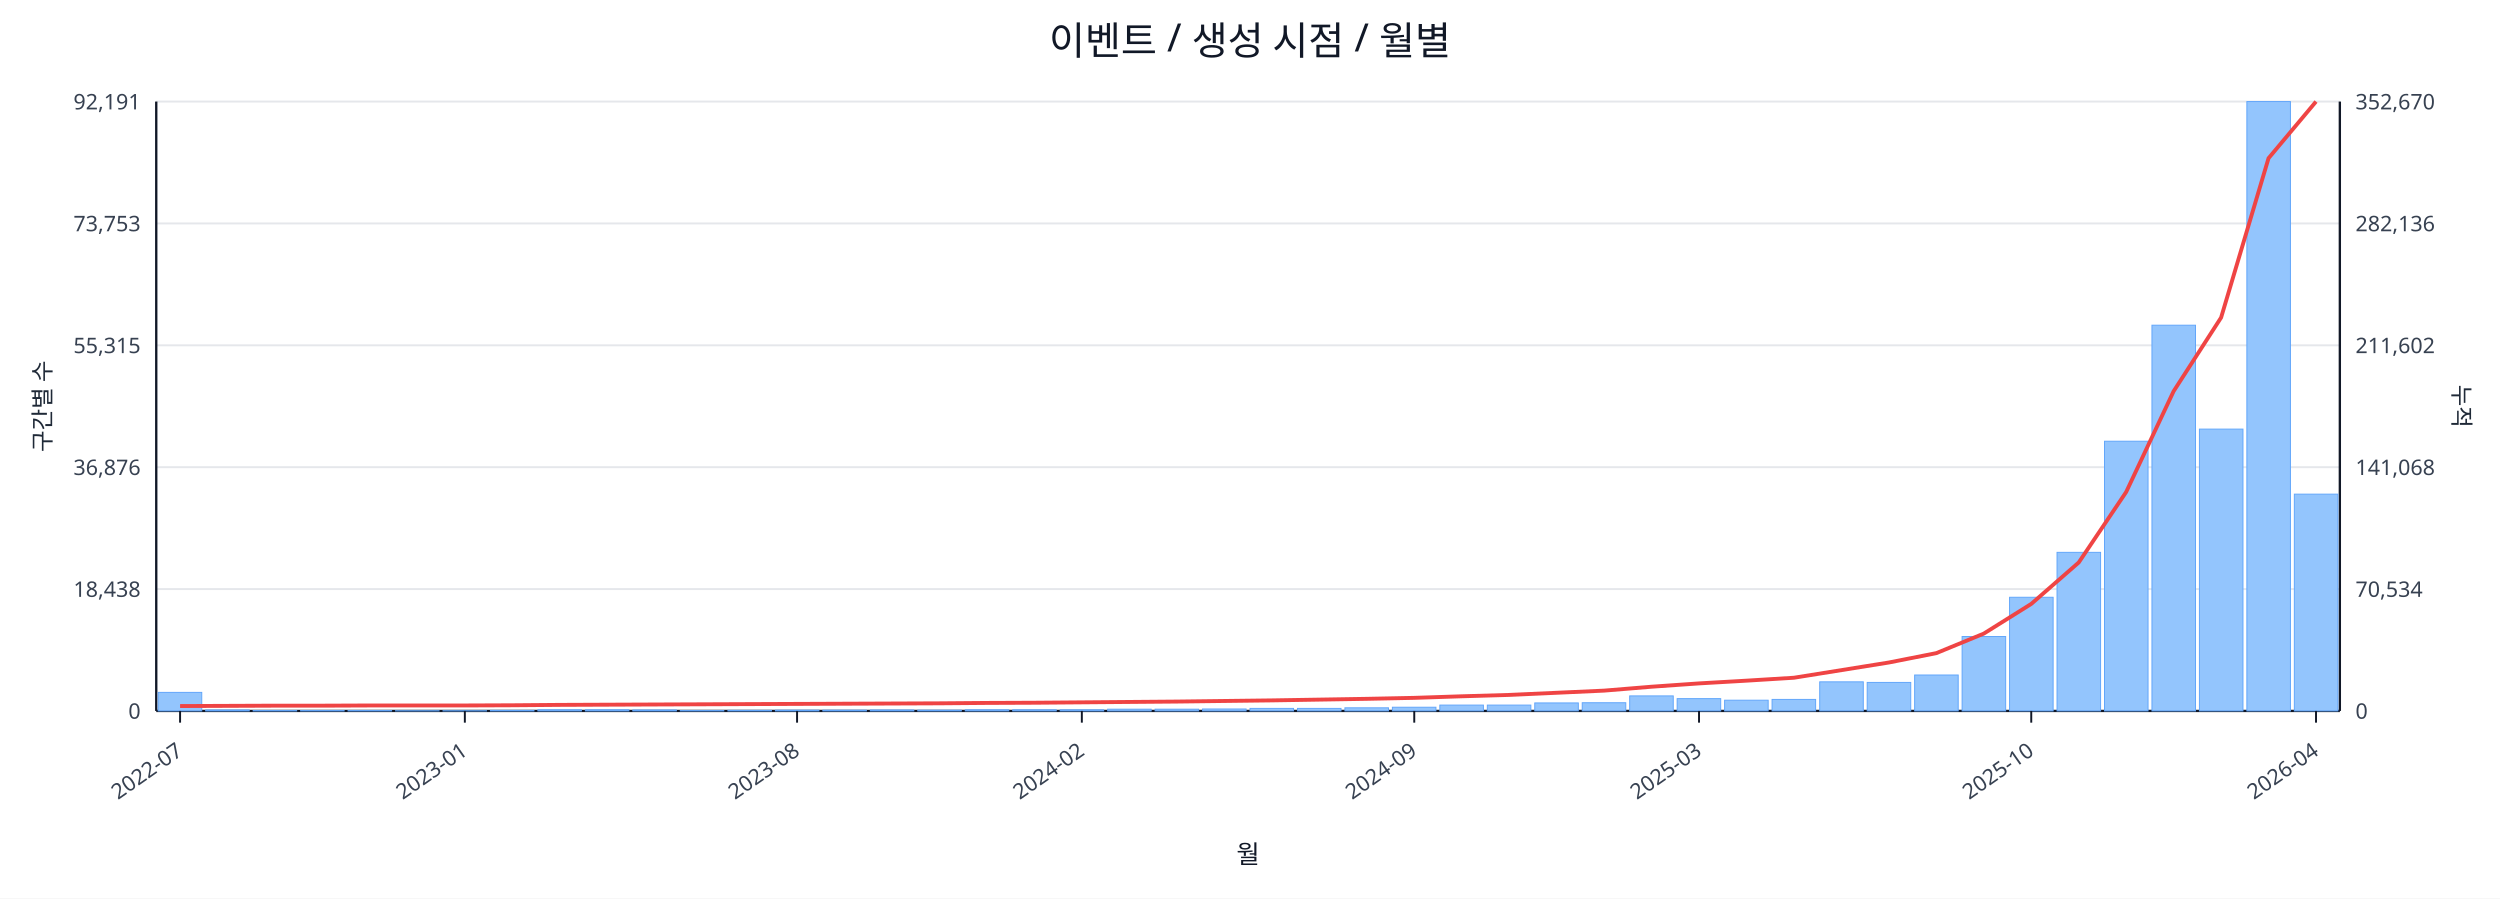
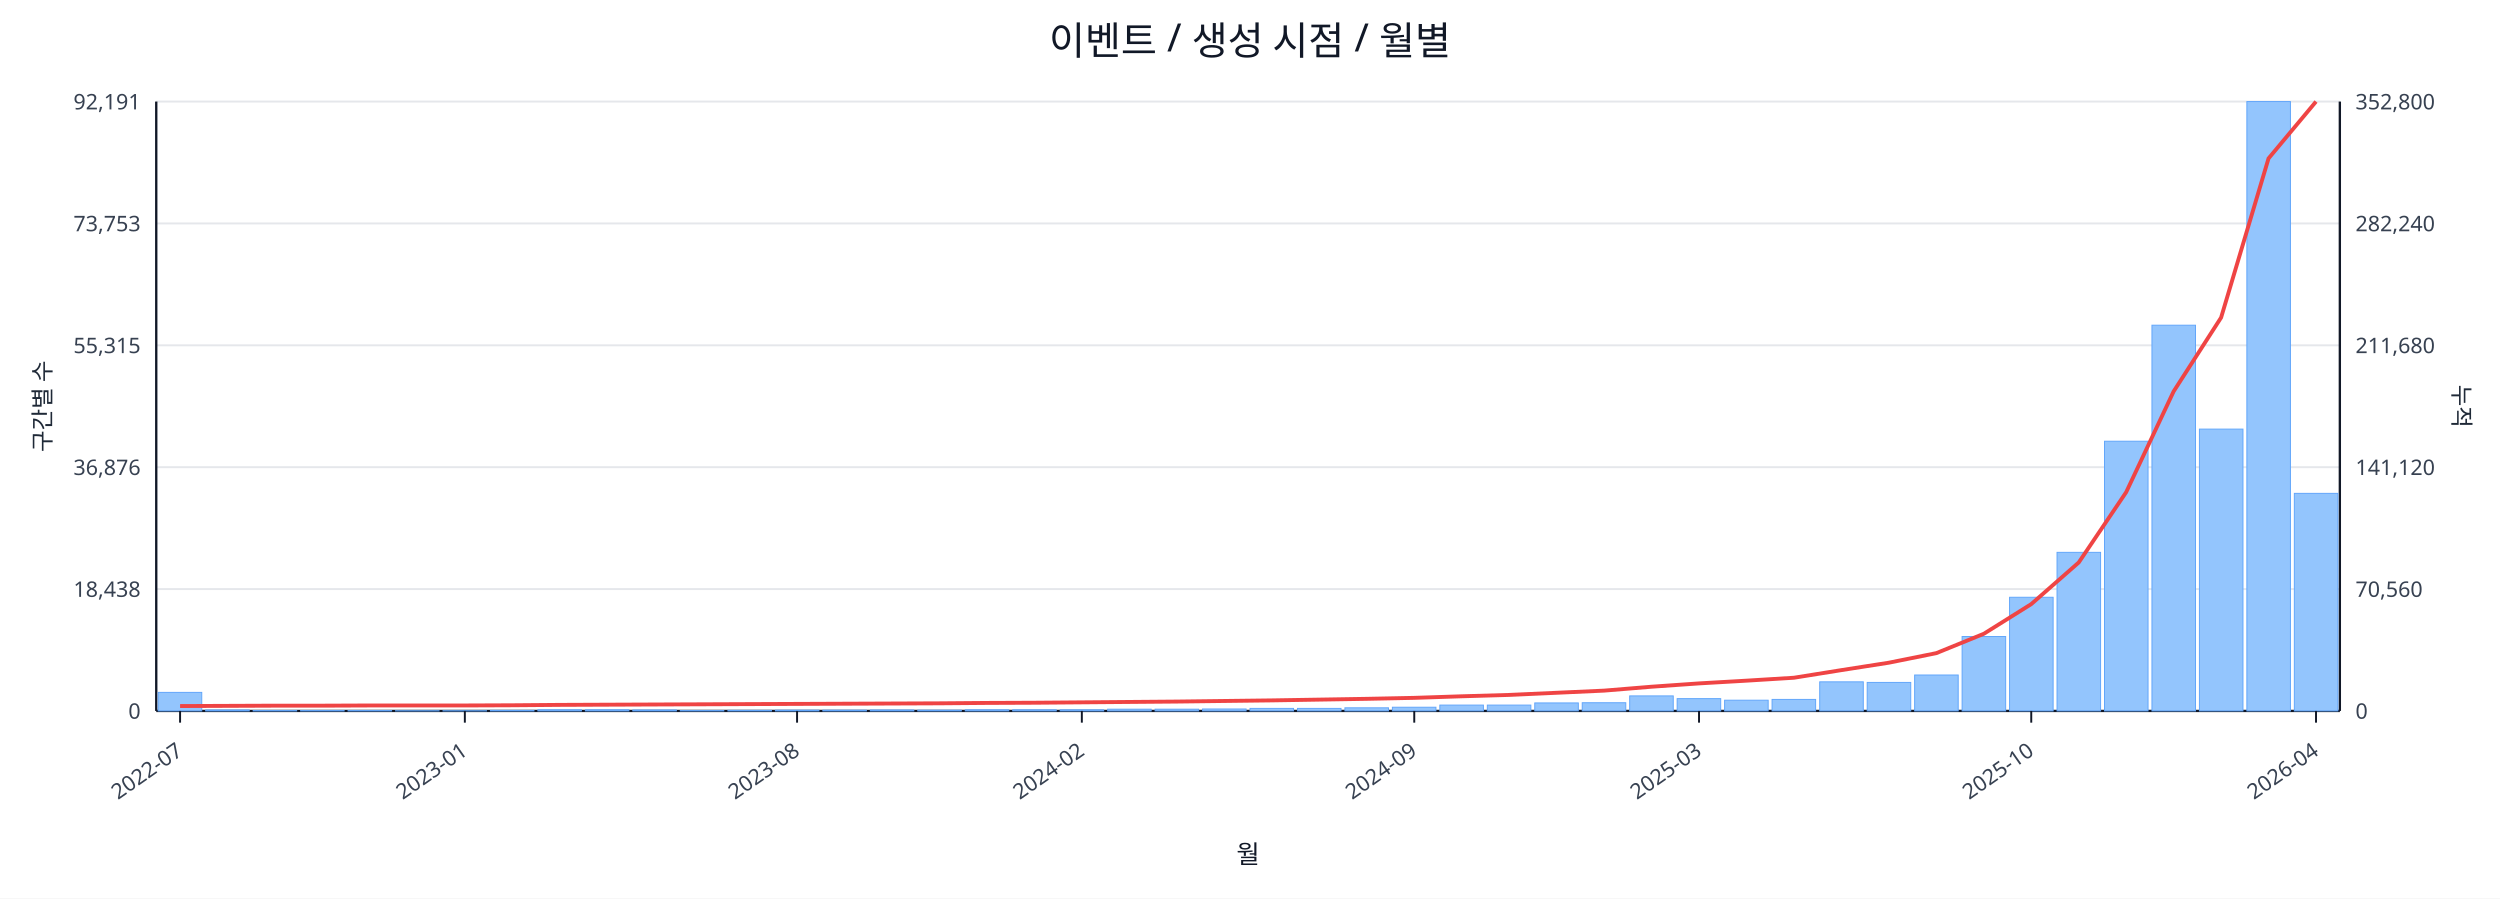
<svg xmlns="http://www.w3.org/2000/svg" width="1280" height="460" viewBox="0 0 1280 460">
  <rect x="0" y="0" width="100%" height="100%" fill="#ffffff" />
  <text x="640.0" y="28" font-size="20" text-anchor="middle" font-family="sans-serif" fill="#111827">이벤트 / 생성 시점 / 월별</text>
  <line x1="80.0" y1="52.0" x2="1198.0" y2="52.0" stroke="#e5e7eb" stroke-width="1" />
  <text x="72.0" y="56.0" font-size="11" text-anchor="end" font-family="sans-serif" fill="#374151">92,191</text>
-   <text x="1206.0" y="56.0" font-size="11" text-anchor="start" font-family="sans-serif" fill="#374151">352,670</text>
+   <text x="1206.0" y="56.0" font-size="11" text-anchor="start" font-family="sans-serif" fill="#374151">352,800</text>
  <line x1="80.0" y1="114.4" x2="1198.0" y2="114.4" stroke="#e5e7eb" stroke-width="1" />
  <text x="72.0" y="118.4" font-size="11" text-anchor="end" font-family="sans-serif" fill="#374151">73,753</text>
-   <text x="1206.0" y="118.4" font-size="11" text-anchor="start" font-family="sans-serif" fill="#374151">282,136</text>
+   <text x="1206.0" y="118.4" font-size="11" text-anchor="start" font-family="sans-serif" fill="#374151">282,240</text>
  <line x1="80.0" y1="176.8" x2="1198.0" y2="176.8" stroke="#e5e7eb" stroke-width="1" />
  <text x="72.0" y="180.8" font-size="11" text-anchor="end" font-family="sans-serif" fill="#374151">55,315</text>
-   <text x="1206.0" y="180.8" font-size="11" text-anchor="start" font-family="sans-serif" fill="#374151">211,602</text>
+   <text x="1206.0" y="180.8" font-size="11" text-anchor="start" font-family="sans-serif" fill="#374151">211,680</text>
  <line x1="80.0" y1="239.2" x2="1198.0" y2="239.2" stroke="#e5e7eb" stroke-width="1" />
  <text x="72.0" y="243.2" font-size="11" text-anchor="end" font-family="sans-serif" fill="#374151">36,876</text>
-   <text x="1206.0" y="243.2" font-size="11" text-anchor="start" font-family="sans-serif" fill="#374151">141,068</text>
+   <text x="1206.0" y="243.2" font-size="11" text-anchor="start" font-family="sans-serif" fill="#374151">141,120</text>
  <line x1="80.0" y1="301.6" x2="1198.0" y2="301.6" stroke="#e5e7eb" stroke-width="1" />
  <text x="72.0" y="305.6" font-size="11" text-anchor="end" font-family="sans-serif" fill="#374151">18,438</text>
-   <text x="1206.0" y="305.6" font-size="11" text-anchor="start" font-family="sans-serif" fill="#374151">70,534</text>
+   <text x="1206.0" y="305.6" font-size="11" text-anchor="start" font-family="sans-serif" fill="#374151">70,560</text>
  <line x1="80.0" y1="364.0" x2="1198.0" y2="364.0" stroke="#e5e7eb" stroke-width="1" />
  <text x="72.0" y="368.0" font-size="11" text-anchor="end" font-family="sans-serif" fill="#374151">0</text>
  <text x="1206.0" y="368.0" font-size="11" text-anchor="start" font-family="sans-serif" fill="#374151">0</text>
  <line x1="80.0" y1="364.0" x2="1198.0" y2="364.0" stroke="#111827" stroke-width="1.2" />
  <line x1="80.0" y1="52.0" x2="80.0" y2="364.0" stroke="#111827" stroke-width="1.2" />
  <line x1="1198.0" y1="52.0" x2="1198.0" y2="364.0" stroke="#111827" stroke-width="1.2" />
  <rect x="81.0" y="354.5" width="22.3" height="9.5" fill="#93c5fd" stroke="#60a5fa" stroke-width="0.5" />
  <rect x="105.3" y="363.5" width="22.3" height="0.5" fill="#93c5fd" stroke="#60a5fa" stroke-width="0.5" />
  <rect x="129.6" y="363.8" width="22.3" height="0.2" fill="#93c5fd" stroke="#60a5fa" stroke-width="0.5" />
  <rect x="153.9" y="363.8" width="22.3" height="0.2" fill="#93c5fd" stroke="#60a5fa" stroke-width="0.5" />
  <rect x="178.2" y="363.8" width="22.3" height="0.2" fill="#93c5fd" stroke="#60a5fa" stroke-width="0.5" />
  <rect x="202.5" y="363.9" width="22.3" height="0.1" fill="#93c5fd" stroke="#60a5fa" stroke-width="0.5" />
  <rect x="226.8" y="363.9" width="22.3" height="0.1" fill="#93c5fd" stroke="#60a5fa" stroke-width="0.5" />
  <rect x="251.1" y="363.7" width="22.3" height="0.3" fill="#93c5fd" stroke="#60a5fa" stroke-width="0.5" />
  <rect x="275.4" y="363.4" width="22.3" height="0.6" fill="#93c5fd" stroke="#60a5fa" stroke-width="0.5" />
  <rect x="299.7" y="363.4" width="22.3" height="0.6" fill="#93c5fd" stroke="#60a5fa" stroke-width="0.5" />
  <rect x="324.0" y="363.5" width="22.3" height="0.5" fill="#93c5fd" stroke="#60a5fa" stroke-width="0.5" />
  <rect x="348.3" y="363.8" width="22.3" height="0.2" fill="#93c5fd" stroke="#60a5fa" stroke-width="0.5" />
  <rect x="372.7" y="363.7" width="22.3" height="0.3" fill="#93c5fd" stroke="#60a5fa" stroke-width="0.5" />
  <rect x="397.0" y="363.6" width="22.3" height="0.4" fill="#93c5fd" stroke="#60a5fa" stroke-width="0.5" />
  <rect x="421.3" y="363.6" width="22.3" height="0.4" fill="#93c5fd" stroke="#60a5fa" stroke-width="0.5" />
  <rect x="445.6" y="363.5" width="22.3" height="0.5" fill="#93c5fd" stroke="#60a5fa" stroke-width="0.5" />
  <rect x="469.9" y="363.6" width="22.3" height="0.4" fill="#93c5fd" stroke="#60a5fa" stroke-width="0.5" />
  <rect x="494.2" y="363.4" width="22.3" height="0.6" fill="#93c5fd" stroke="#60a5fa" stroke-width="0.5" />
  <rect x="518.5" y="363.4" width="22.3" height="0.6" fill="#93c5fd" stroke="#60a5fa" stroke-width="0.5" />
  <rect x="542.8" y="363.4" width="22.3" height="0.6" fill="#93c5fd" stroke="#60a5fa" stroke-width="0.5" />
  <rect x="567.1" y="363.1" width="22.3" height="0.9" fill="#93c5fd" stroke="#60a5fa" stroke-width="0.5" />
  <rect x="591.4" y="363.1" width="22.3" height="0.9" fill="#93c5fd" stroke="#60a5fa" stroke-width="0.5" />
  <rect x="615.7" y="363.0" width="22.3" height="1.0" fill="#93c5fd" stroke="#60a5fa" stroke-width="0.5" />
  <rect x="640.0" y="362.7" width="22.3" height="1.3" fill="#93c5fd" stroke="#60a5fa" stroke-width="0.5" />
  <rect x="664.3" y="362.7" width="22.3" height="1.3" fill="#93c5fd" stroke="#60a5fa" stroke-width="0.5" />
  <rect x="688.6" y="362.4" width="22.3" height="1.6" fill="#93c5fd" stroke="#60a5fa" stroke-width="0.5" />
  <rect x="712.9" y="362.1" width="22.3" height="1.9" fill="#93c5fd" stroke="#60a5fa" stroke-width="0.5" />
  <rect x="737.2" y="361.0" width="22.3" height="3.0" fill="#93c5fd" stroke="#60a5fa" stroke-width="0.5" />
  <rect x="761.5" y="361.0" width="22.3" height="3.0" fill="#93c5fd" stroke="#60a5fa" stroke-width="0.5" />
  <rect x="785.8" y="359.9" width="22.3" height="4.1" fill="#93c5fd" stroke="#60a5fa" stroke-width="0.5" />
  <rect x="810.1" y="359.8" width="22.3" height="4.2" fill="#93c5fd" stroke="#60a5fa" stroke-width="0.5" />
  <rect x="834.4" y="356.3" width="22.3" height="7.7" fill="#93c5fd" stroke="#60a5fa" stroke-width="0.5" />
  <rect x="858.7" y="357.7" width="22.3" height="6.3" fill="#93c5fd" stroke="#60a5fa" stroke-width="0.5" />
  <rect x="883.0" y="358.5" width="22.3" height="5.5" fill="#93c5fd" stroke="#60a5fa" stroke-width="0.5" />
  <rect x="907.3" y="358.1" width="22.3" height="5.9" fill="#93c5fd" stroke="#60a5fa" stroke-width="0.5" />
  <rect x="931.7" y="349.1" width="22.3" height="14.9" fill="#93c5fd" stroke="#60a5fa" stroke-width="0.5" />
  <rect x="956.0" y="349.4" width="22.3" height="14.6" fill="#93c5fd" stroke="#60a5fa" stroke-width="0.5" />
  <rect x="980.3" y="345.6" width="22.3" height="18.4" fill="#93c5fd" stroke="#60a5fa" stroke-width="0.5" />
  <rect x="1004.6" y="325.9" width="22.3" height="38.1" fill="#93c5fd" stroke="#60a5fa" stroke-width="0.5" />
  <rect x="1028.9" y="305.8" width="22.3" height="58.2" fill="#93c5fd" stroke="#60a5fa" stroke-width="0.5" />
  <rect x="1053.2" y="282.8" width="22.3" height="81.2" fill="#93c5fd" stroke="#60a5fa" stroke-width="0.5" />
  <rect x="1077.5" y="225.9" width="22.3" height="138.1" fill="#93c5fd" stroke="#60a5fa" stroke-width="0.5" />
  <rect x="1101.8" y="166.5" width="22.3" height="197.5" fill="#93c5fd" stroke="#60a5fa" stroke-width="0.5" />
  <rect x="1126.1" y="219.7" width="22.3" height="144.3" fill="#93c5fd" stroke="#60a5fa" stroke-width="0.5" />
  <rect x="1150.4" y="52.0" width="22.3" height="312.0" fill="#93c5fd" stroke="#60a5fa" stroke-width="0.5" />
-   <rect x="1174.7" y="253.0" width="22.3" height="111.0" fill="#93c5fd" stroke="#60a5fa" stroke-width="0.5" />
-   <polyline fill="none" stroke="#ef4444" stroke-width="2" points="92.2,361.5 116.5,361.4 140.8,361.3 165.1,361.3 189.4,361.2 213.7,361.2 238.0,361.2 262.3,361.1 286.6,360.9 310.9,360.8 335.2,360.7 359.5,360.6 383.8,360.5 408.1,360.4 432.4,360.3 456.7,360.2 481.0,360.1 505.3,359.9 529.6,359.8 553.9,359.6 578.2,359.4 602.5,359.2 626.8,358.9 651.2,358.6 675.5,358.2 699.8,357.8 724.1,357.3 748.4,356.5 772.7,355.8 797.0,354.7 821.3,353.6 845.6,351.6 869.9,349.9 894.2,348.5 918.5,347.0 942.8,343.1 967.1,339.2 991.4,334.4 1015.7,324.4 1040.0,309.2 1064.3,288.0 1088.6,251.9 1112.9,200.3 1137.2,162.6 1161.5,81.0 1185.8,52.0" />
+   <rect x="1174.7" y="252.6" width="22.3" height="111.4" fill="#93c5fd" stroke="#60a5fa" stroke-width="0.5" />
+   <polyline fill="none" stroke="#ef4444" stroke-width="2" points="92.2,361.5 116.5,361.4 140.8,361.3 165.1,361.3 189.4,361.2 213.7,361.2 238.0,361.2 262.3,361.1 286.6,360.9 310.9,360.8 335.2,360.7 359.5,360.6 383.8,360.5 408.1,360.4 432.4,360.3 456.7,360.2 481.0,360.1 505.3,359.9 529.6,359.8 553.9,359.6 578.2,359.4 602.5,359.2 626.8,358.9 651.2,358.6 675.5,358.2 699.8,357.8 724.1,357.3 748.4,356.5 772.7,355.8 797.0,354.7 821.3,353.6 845.6,351.6 869.9,349.9 894.2,348.5 918.5,347.0 942.8,343.1 967.1,339.3 991.4,334.4 1015.7,324.5 1040.0,309.3 1064.3,288.0 1088.6,252.0 1112.9,200.4 1137.2,162.6 1161.5,81.1 1185.8,52.0" />
  <line x1="92.2" y1="364.0" x2="92.2" y2="370.0" stroke="#111827" stroke-width="1" />
  <text x="94.2" y="386.0" font-size="11" text-anchor="end" transform="rotate(-35 94.2 386.0)" font-family="sans-serif" fill="#374151">2022-07</text>
  <line x1="238.0" y1="364.0" x2="238.0" y2="370.0" stroke="#111827" stroke-width="1" />
  <text x="240.0" y="386.0" font-size="11" text-anchor="end" transform="rotate(-35 240.0 386.0)" font-family="sans-serif" fill="#374151">2023-01</text>
  <line x1="408.1" y1="364.0" x2="408.1" y2="370.0" stroke="#111827" stroke-width="1" />
  <text x="410.1" y="386.0" font-size="11" text-anchor="end" transform="rotate(-35 410.1 386.0)" font-family="sans-serif" fill="#374151">2023-08</text>
  <line x1="553.9" y1="364.0" x2="553.9" y2="370.0" stroke="#111827" stroke-width="1" />
  <text x="555.9" y="386.0" font-size="11" text-anchor="end" transform="rotate(-35 555.9 386.0)" font-family="sans-serif" fill="#374151">2024-02</text>
  <line x1="724.1" y1="364.0" x2="724.1" y2="370.0" stroke="#111827" stroke-width="1" />
  <text x="726.1" y="386.0" font-size="11" text-anchor="end" transform="rotate(-35 726.1 386.0)" font-family="sans-serif" fill="#374151">2024-09</text>
  <line x1="869.9" y1="364.0" x2="869.9" y2="370.0" stroke="#111827" stroke-width="1" />
  <text x="871.9" y="386.0" font-size="11" text-anchor="end" transform="rotate(-35 871.9 386.0)" font-family="sans-serif" fill="#374151">2025-03</text>
  <line x1="1040.0" y1="364.0" x2="1040.0" y2="370.0" stroke="#111827" stroke-width="1" />
  <text x="1042.0" y="386.0" font-size="11" text-anchor="end" transform="rotate(-35 1042.0 386.0)" font-family="sans-serif" fill="#374151">2025-10</text>
  <line x1="1185.8" y1="364.0" x2="1185.8" y2="370.0" stroke="#111827" stroke-width="1" />
  <text x="1187.8" y="386.0" font-size="11" text-anchor="end" transform="rotate(-35 1187.8 386.0)" font-family="sans-serif" fill="#374151">2026-04</text>
  <text x="26" y="208.0" font-size="12" transform="rotate(-90 26 208.0)" text-anchor="middle" font-family="sans-serif" fill="#1f2937">구간별 수</text>
  <text x="1256.0" y="208.0" font-size="12" transform="rotate(90 1256.0 208.0)" text-anchor="middle" font-family="sans-serif" fill="#1f2937">누적</text>
  <text x="639.0" y="442.0" font-size="13" text-anchor="middle" font-family="sans-serif" fill="#111827">월</text>
</svg>
